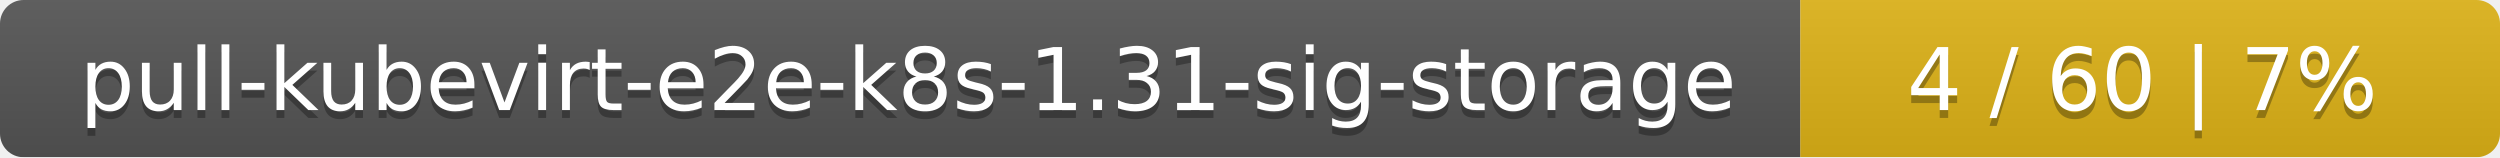
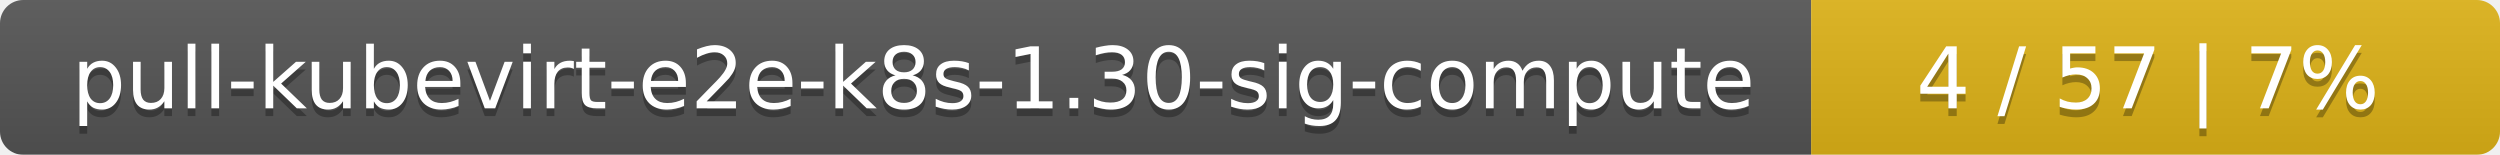
- <svg xmlns="http://www.w3.org/2000/svg" width="318" height="20">
+ <svg xmlns="http://www.w3.org/2000/svg" width="323" height="20">
  <linearGradient id="smooth" x2="0" y2="100%">
    <stop offset="0" stop-color="#bbb" stop-opacity=".1" />
    <stop offset="1" stop-opacity=".1" />
  </linearGradient>
  <mask id="round">
-     <rect width="318" height="20" rx="3" fill="#fff" />
+     <rect width="323" height="20" rx="3" fill="#fff" />
  </mask>
  <g mask="url(#round)">
-     <rect width="229" height="20" fill="#555" />
-     <rect x="229" width="89" height="20" fill="#dfb317" />
-     <rect width="318" height="20" fill="url(#smooth)" />
+     <rect width="234" height="20" fill="#555" />
+     <rect x="234" width="89" height="20" fill="#dfb317" />
+     <rect width="323" height="20" fill="url(#smooth)" />
  </g>
  <g fill="#fff" text-anchor="middle" font-family="DejaVu Sans,Verdana,Geneva,sans-serif" font-size="11">
-     <text x="115.5" y="15" fill="#010101" fill-opacity=".3">pull-kubevirt-e2e-k8s-1.31-sig-storage</text>
-     <text x="115.5" y="14">pull-kubevirt-e2e-k8s-1.31-sig-storage</text>
-     <text x="272.5" y="15" fill="#010101" fill-opacity=".3">4 / 60    |    7%</text>
-     <text x="272.5" y="14">4 / 60    |    7%</text>
+     <text x="118" y="15" fill="#010101" fill-opacity=".3">pull-kubevirt-e2e-k8s-1.30-sig-compute</text>
+     <text x="118" y="14">pull-kubevirt-e2e-k8s-1.30-sig-compute</text>
+     <text x="277.5" y="15" fill="#010101" fill-opacity=".3">4 / 57    |    7%</text>
+     <text x="277.5" y="14">4 / 57    |    7%</text>
  </g>
</svg>
